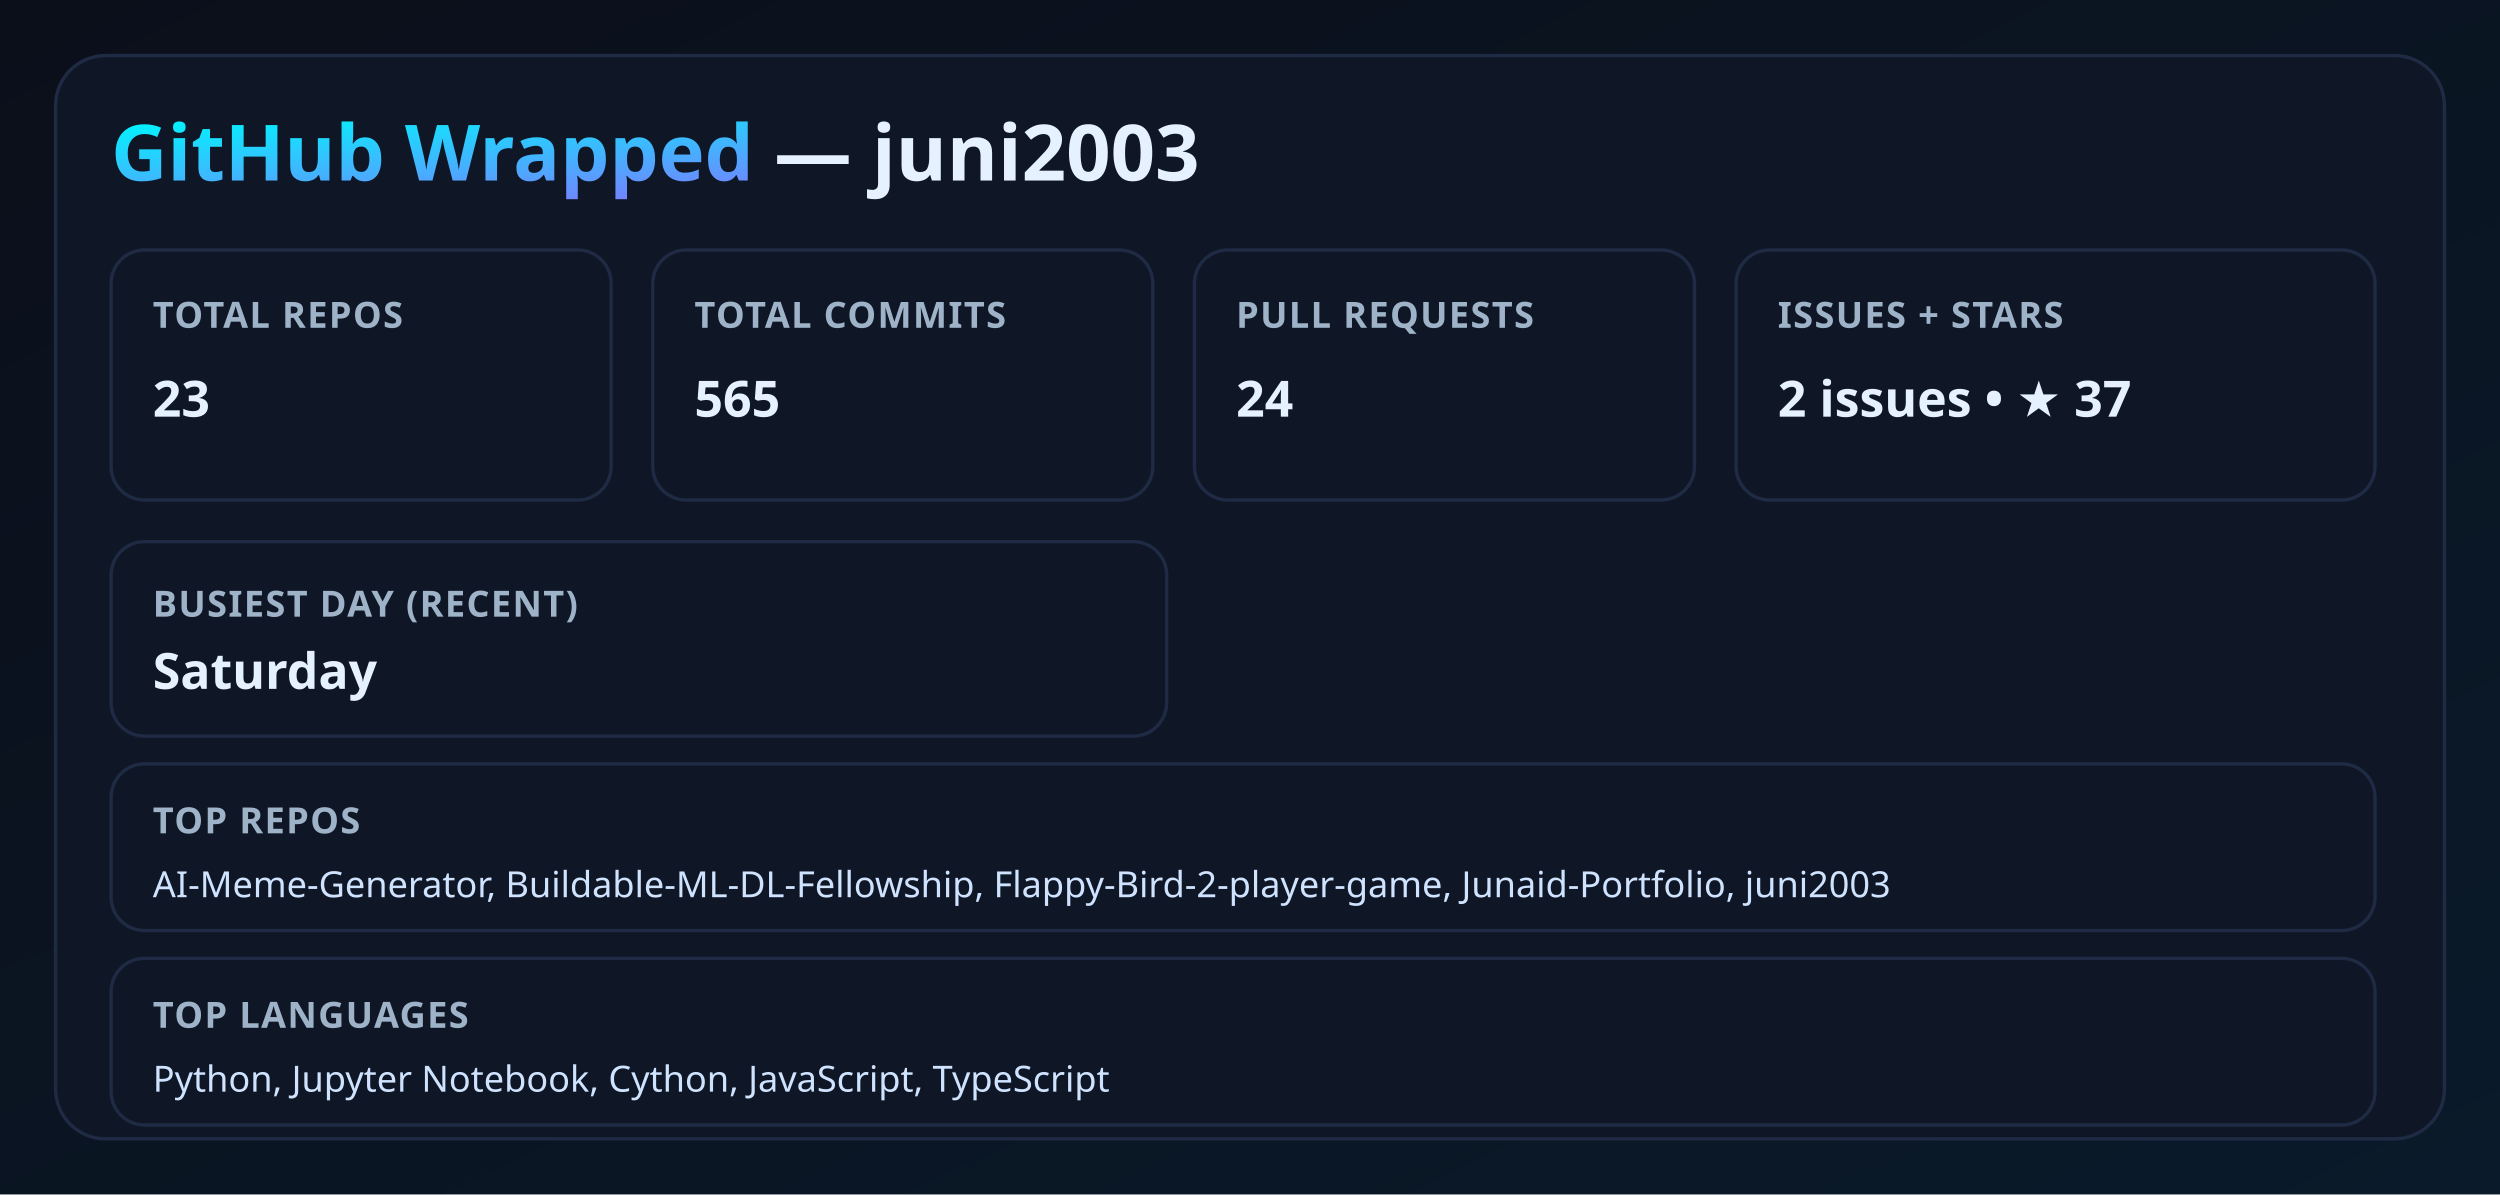
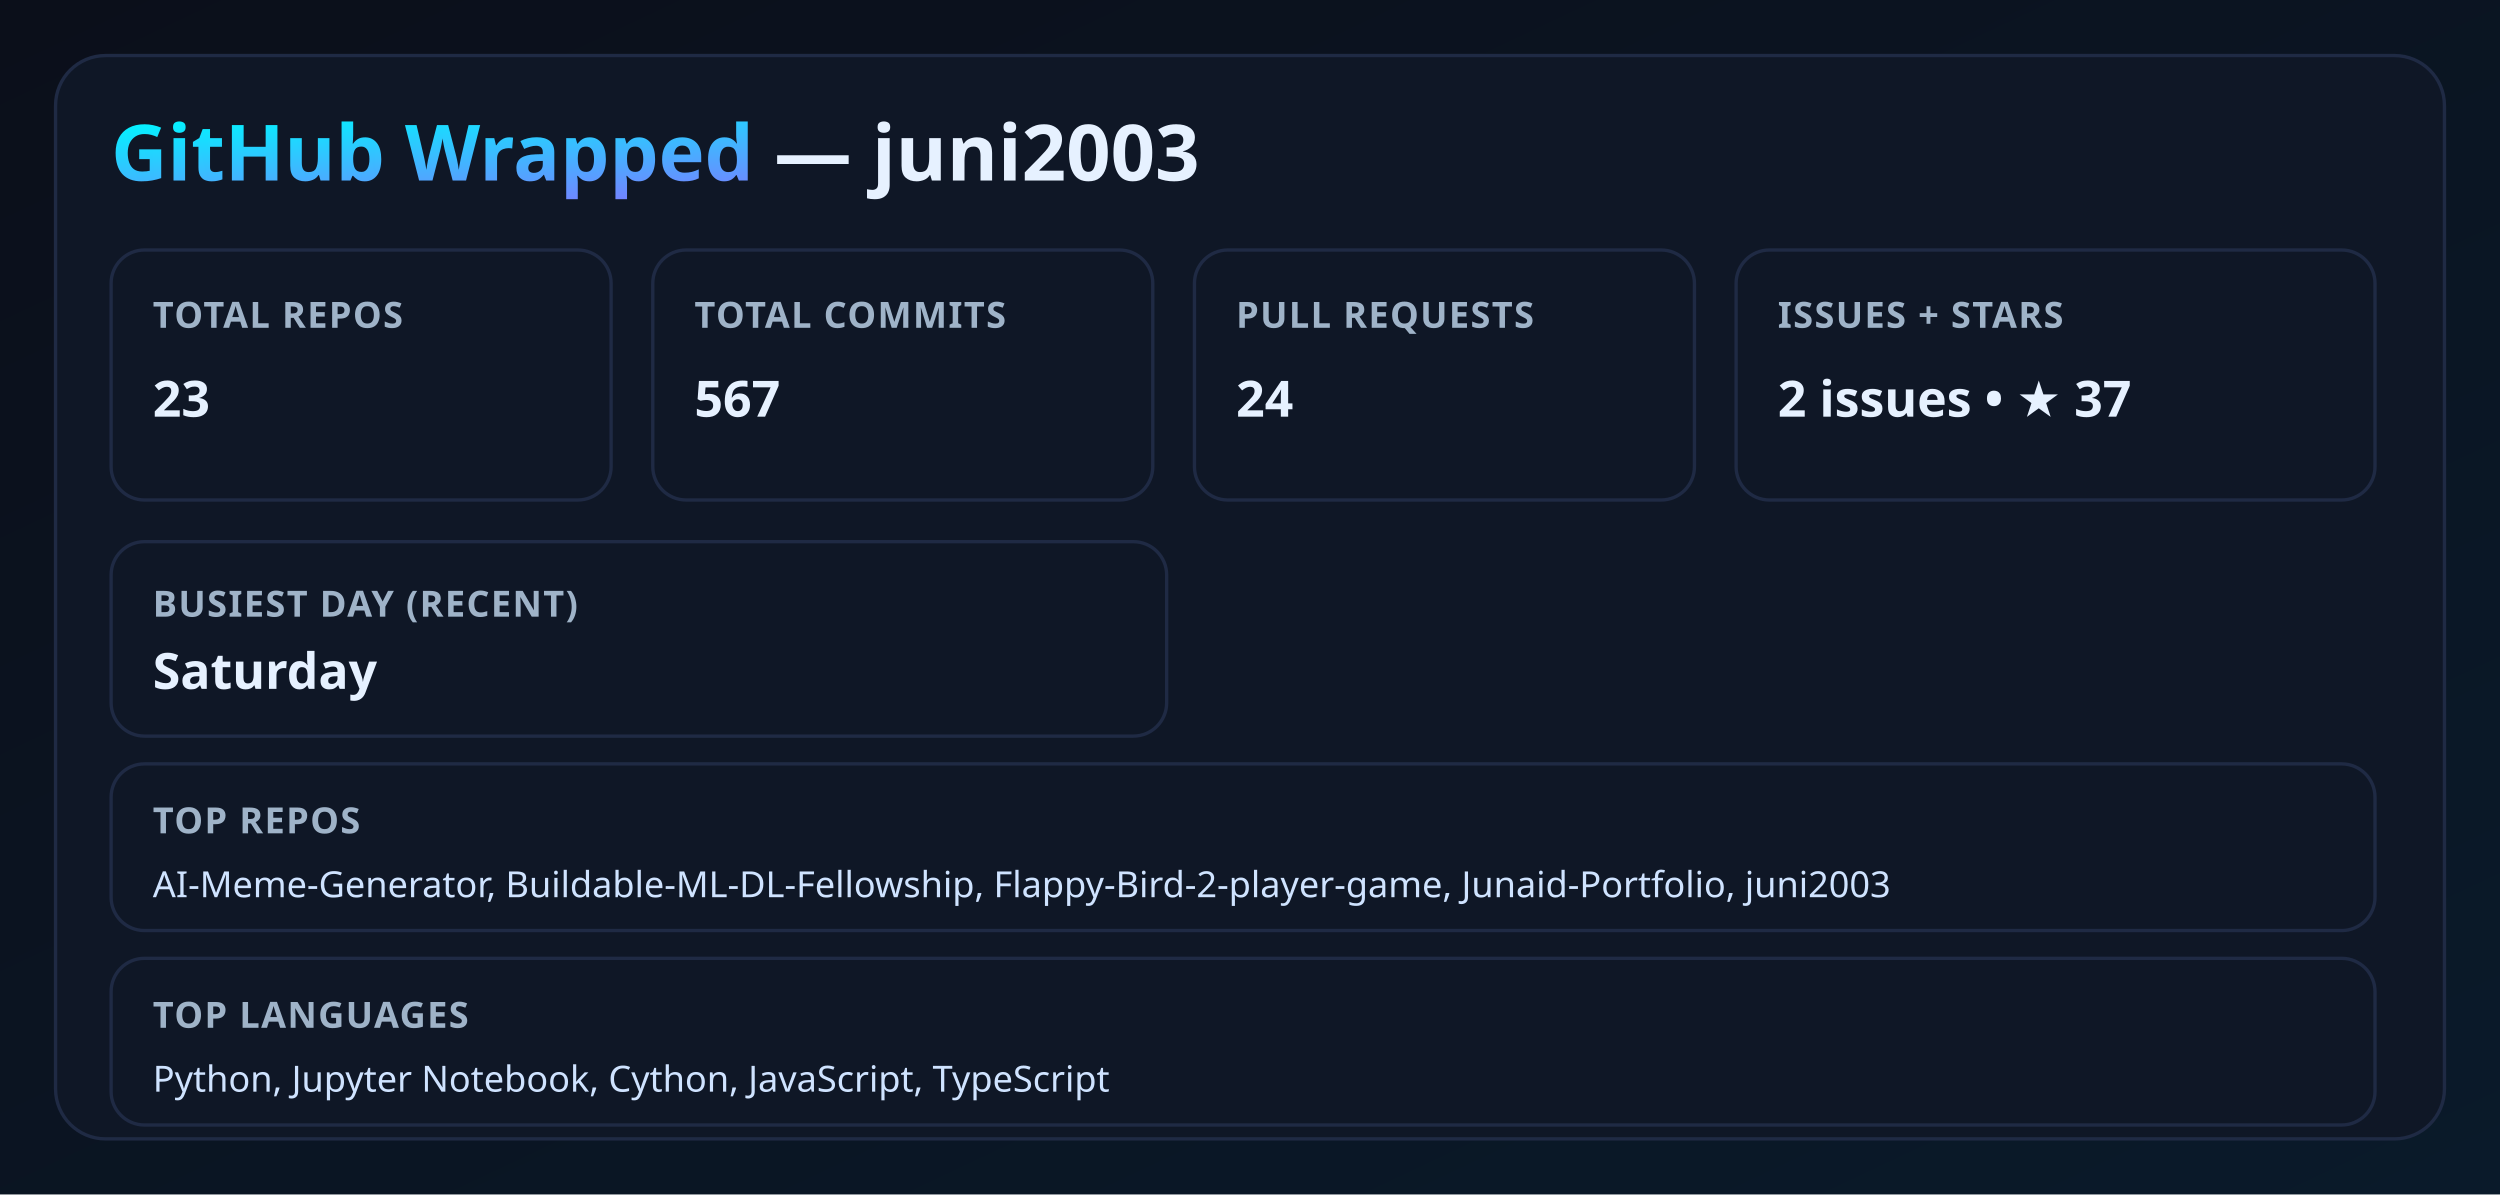
<svg xmlns="http://www.w3.org/2000/svg" width="900" height="430" viewBox="0 0 900 430">
  <defs>
    <linearGradient id="bg" x1="0" y1="0" x2="1" y2="1">
      <stop offset="0%" stop-color="#0b0f1a" />
      <stop offset="100%" stop-color="#0a1a2a" />
    </linearGradient>
    <linearGradient id="neon" x1="0" y1="0" x2="1" y2="1">
      <stop offset="0%" stop-color="#00f5ff" />
      <stop offset="100%" stop-color="#9b5cff" />
    </linearGradient>
    <filter id="glow">
      <feGaussianBlur stdDeviation="3.5" result="coloredBlur" />
      <feMerge>
        <feMergeNode in="coloredBlur" />
        <feMergeNode in="SourceGraphic" />
      </feMerge>
    </filter>
    <style>
      .title { font: 700 28px 'Segoe UI', sans-serif; fill: #e6f1ff; }
      .label { font: 600 13px 'Segoe UI', sans-serif; fill: #9fb3c8; letter-spacing: 0.5px; }
      .value { font: 700 18px 'Segoe UI', sans-serif; fill: #e6f1ff; }
      .neon { fill: url(#neon); filter: url(#glow); }
      .card { fill: #0f1726; stroke: #1f2a44; stroke-width: 1.2; }
      .mini { font: 500 13px 'Segoe UI', sans-serif; fill: #cfe3ff; }
    </style>
  </defs>
  <rect width="100%" height="100%" fill="url(#bg)" />
  <rect x="20" y="20" width="860" height="390" rx="18" class="card" />
  <text x="40" y="65" class="title">
    <tspan class="neon">GitHub Wrapped</tspan> — juni2003
  </text>
  <rect x="40" y="90" width="180" height="90" rx="12" class="card" />
  <text x="55" y="118" class="label">TOTAL REPOS</text>
  <text x="55" y="150" class="value">23</text>
  <rect x="235" y="90" width="180" height="90" rx="12" class="card" />
  <text x="250" y="118" class="label">TOTAL COMMITS</text>
-   <text x="250" y="150" class="value">565</text>
+   <text x="250" y="150" class="value">567</text>
  <rect x="430" y="90" width="180" height="90" rx="12" class="card" />
  <text x="445" y="118" class="label">PULL REQUESTS</text>
  <text x="445" y="150" class="value">24</text>
  <rect x="625" y="90" width="230" height="90" rx="12" class="card" />
  <text x="640" y="118" class="label">ISSUES + STARS</text>
  <text x="640" y="150" class="value">2 issues • ★ 37</text>
  <rect x="40" y="195" width="380" height="70" rx="12" class="card" />
  <text x="55" y="222" class="label">BUSIEST DAY (RECENT)</text>
  <text x="55" y="248" class="value">Saturday</text>
  <rect x="40" y="275" width="815" height="60" rx="12" class="card" />
  <text x="55" y="300" class="label">TOP REPOS</text>
  <text x="55" y="323" class="mini">AI-Meme-Generator, Buildable-ML-DL-Fellowship, Flappy-Bird-2-player-game, Junaid-Portfolio, juni2003</text>
  <rect x="40" y="345" width="815" height="60" rx="12" class="card" />
  <text x="55" y="370" class="label">TOP LANGUAGES</text>
  <text x="55" y="393" class="mini">Python, Jupyter Notebook, Cython, JavaScript, TypeScript</text>
</svg>
